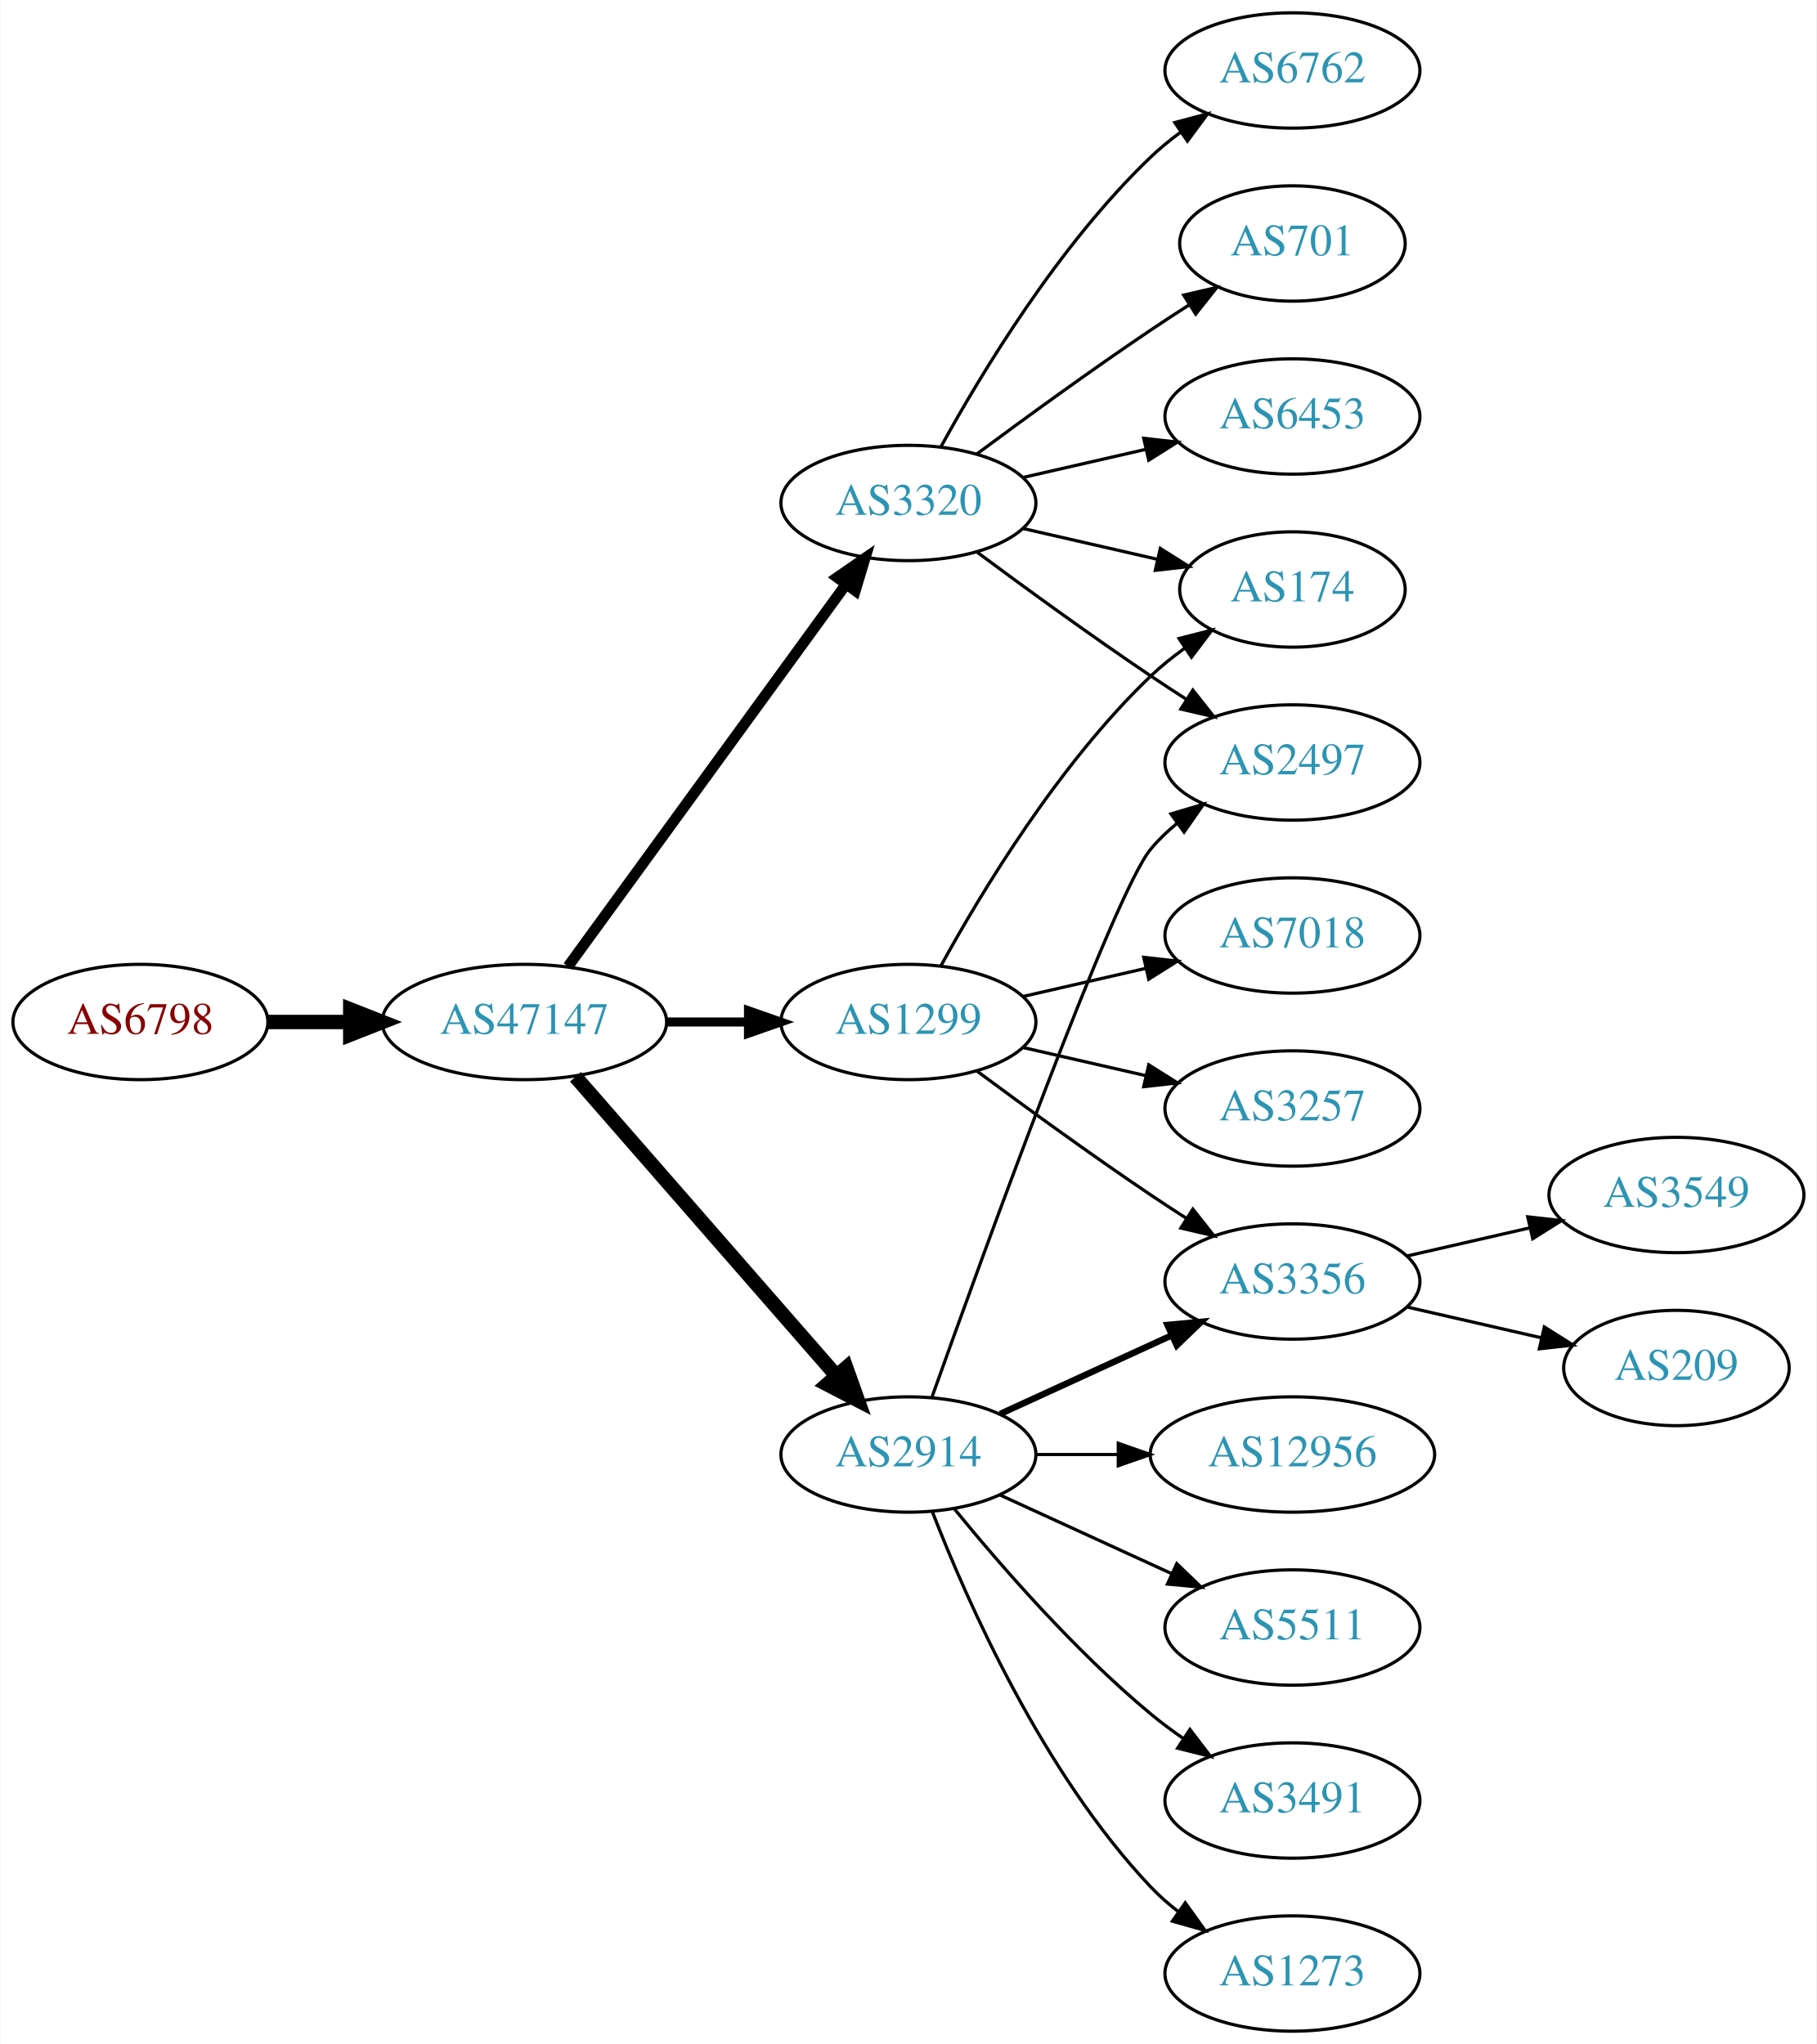
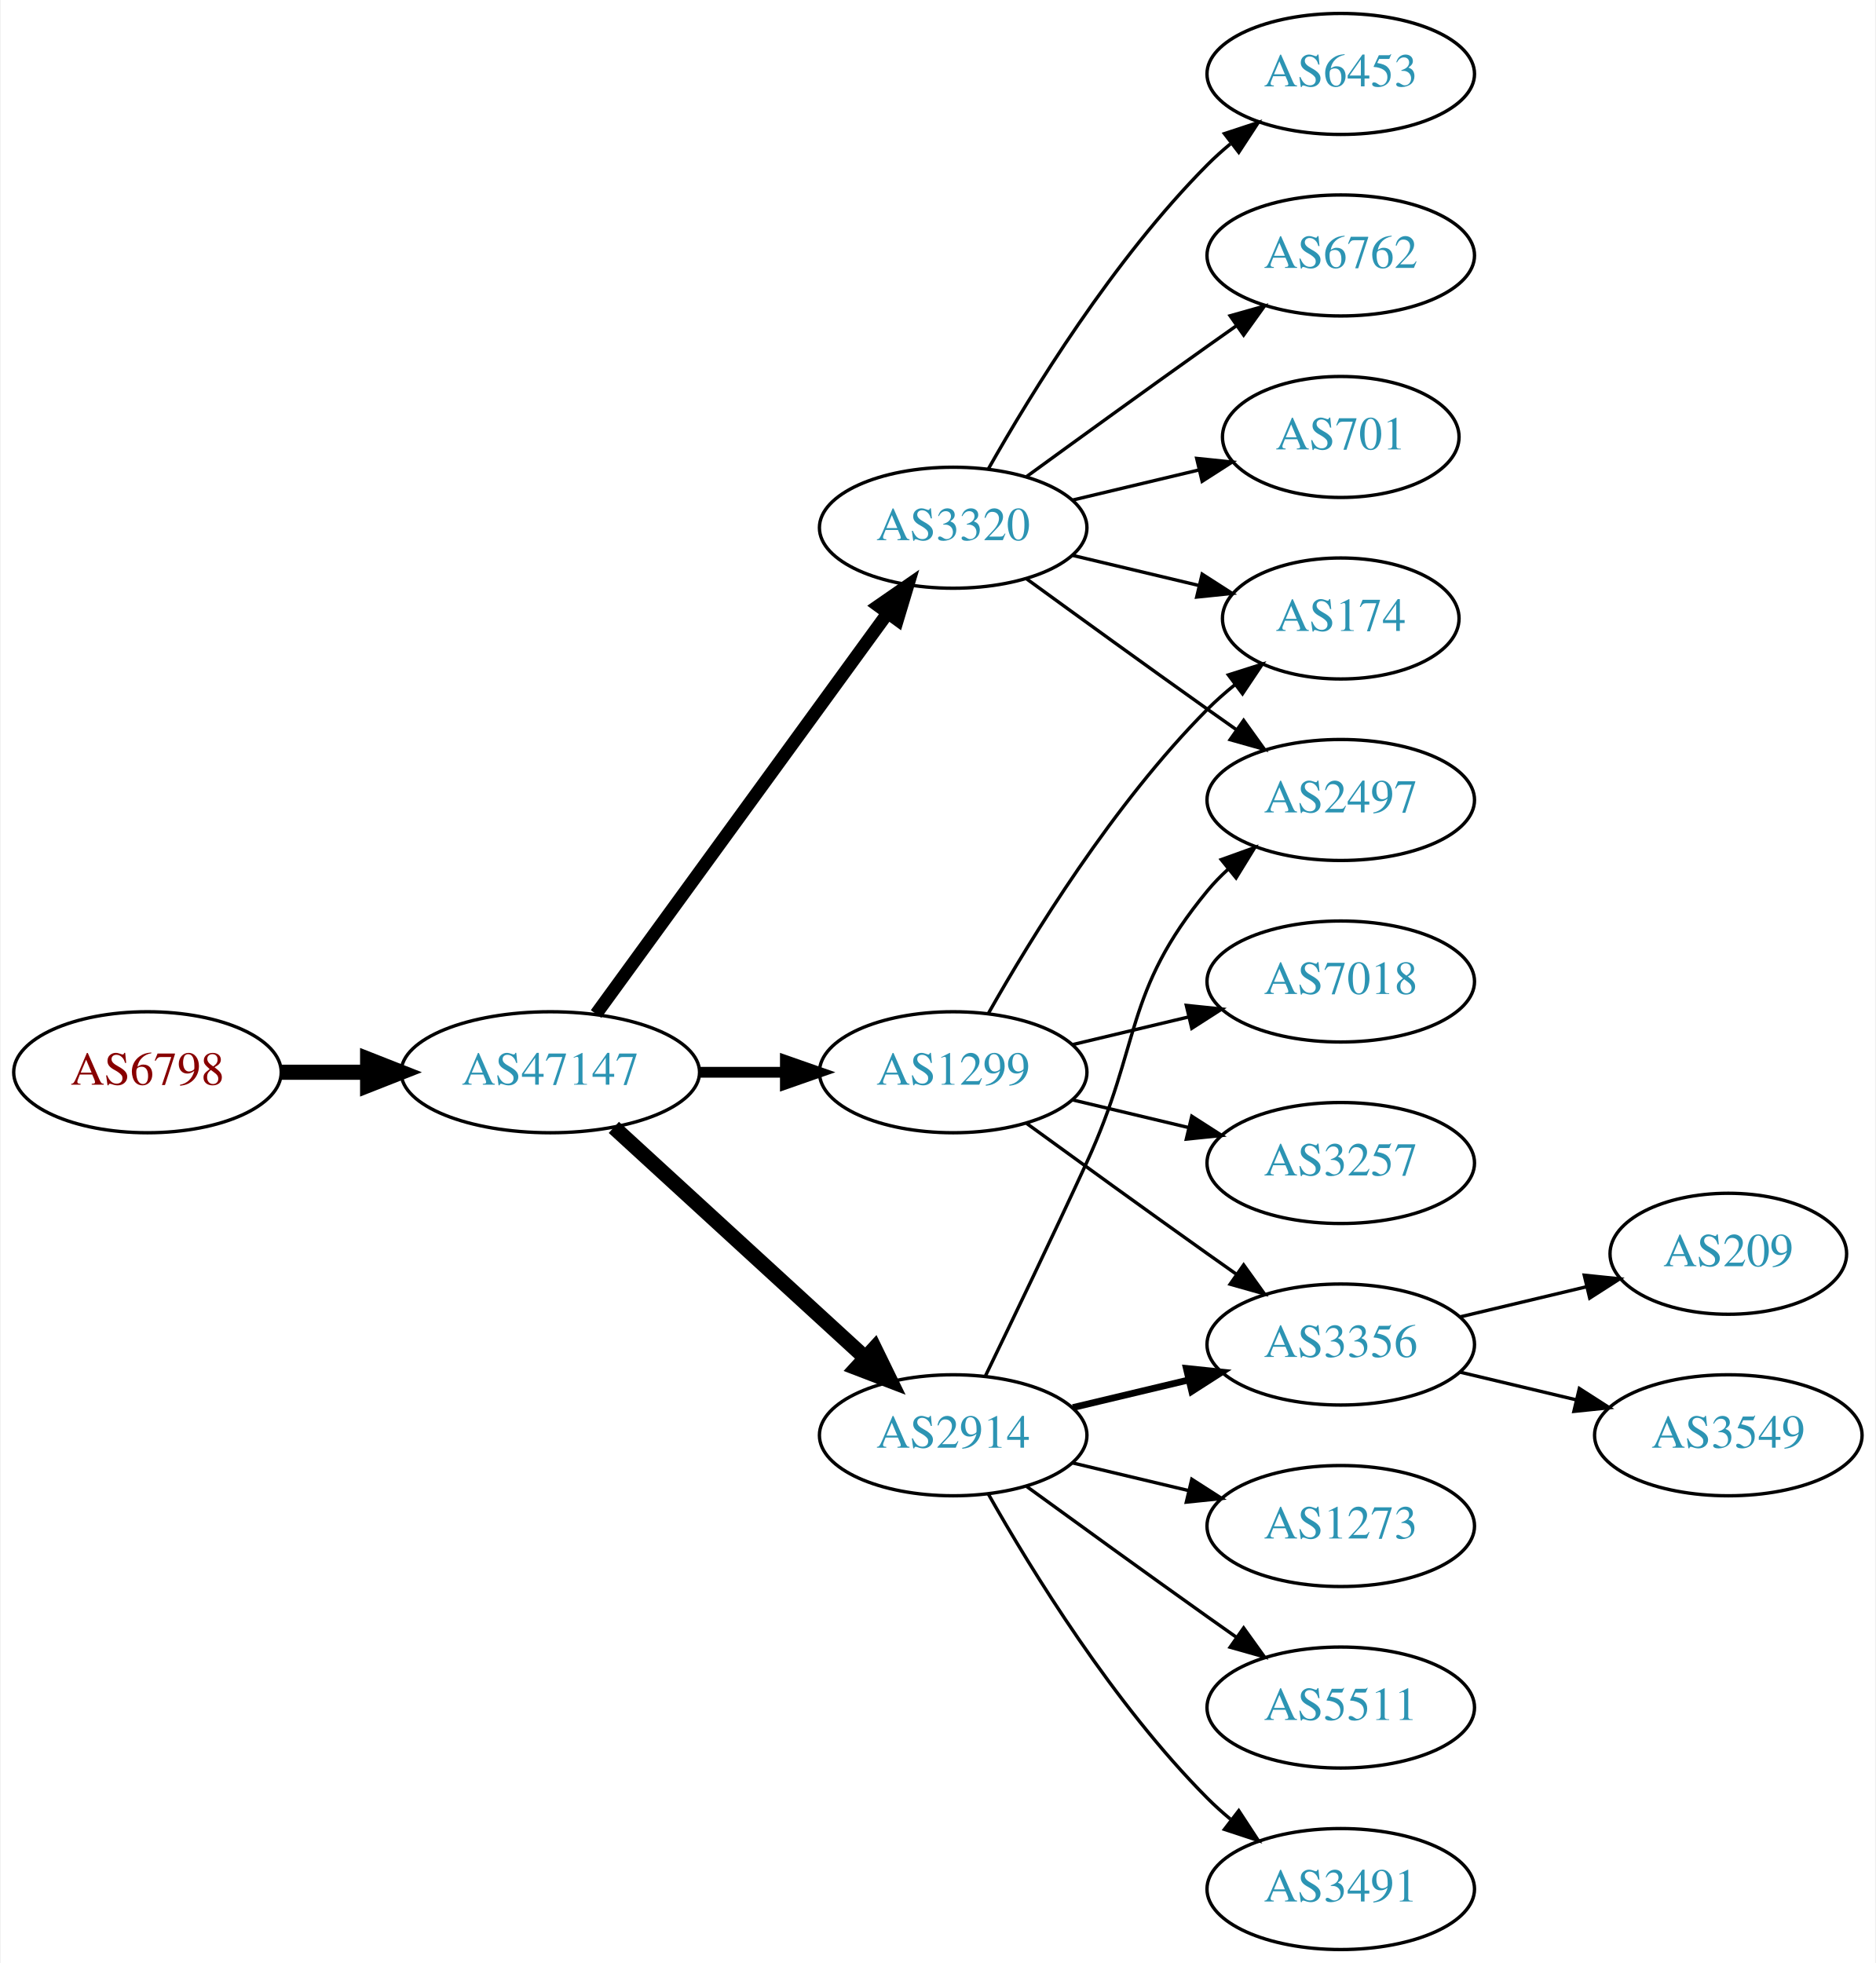
- <svg xmlns="http://www.w3.org/2000/svg" xmlns:xlink="http://www.w3.org/1999/xlink" width="567pt" height="638pt" viewBox="0.00 0.00 566.66 638.00">
-   <g id="graph0" class="graph" transform="scale(1 1) rotate(0) translate(4 634)">
-     <polygon fill="white" stroke="none" points="-4,4 -4,-634 562.663,-634 562.663,4 -4,4" />
+ <svg xmlns="http://www.w3.org/2000/svg" xmlns:xlink="http://www.w3.org/1999/xlink" width="558pt" height="584pt" viewBox="0.00 0.00 557.56 584.00">
+   <g id="graph0" class="graph" transform="scale(1 1) rotate(0) translate(4 580)">
+     <polygon fill="white" stroke="none" points="-4,4 -4,-580 553.564,-580 553.564,4 -4,4" />
    <g id="node1" class="node">
      <g id="a_node1">
        <a xlink:href="/asn/6798" xlink:title="AS6798 ~ Net4You Internet GmbH [AT]">
-           <ellipse fill="#ffffff" stroke="black" cx="39.647" cy="-315" rx="39.794" ry="18" />
-           <text text-anchor="middle" x="39.647" y="-311.3" font-family="Times,serif" font-size="14.00" fill="#880000">AS6798</text>
+           <ellipse fill="#ffffff" stroke="black" cx="39.647" cy="-261" rx="39.794" ry="18" />
+           <text text-anchor="middle" x="39.647" y="-257.3" font-family="Times,serif" font-size="14.00" fill="#880000">AS6798</text>
        </a>
      </g>
    </g>
    <g id="node2" class="node">
      <g id="a_node2">
        <a xlink:href="/asn/47147" xlink:title="AS47147 ~ ANEXIA Internetdienstleistungs GmbH [AT]">
-           <ellipse fill="#ffffff" stroke="black" cx="159.489" cy="-315" rx="44.393" ry="18" />
-           <text text-anchor="middle" x="159.489" y="-311.3" font-family="Times,serif" font-size="14.00" fill="#2c94b3">AS47147</text>
+           <ellipse fill="#ffffff" stroke="black" cx="159.489" cy="-261" rx="44.393" ry="18" />
+           <text text-anchor="middle" x="159.489" y="-257.3" font-family="Times,serif" font-size="14.00" fill="#2c94b3">AS47147</text>
        </a>
      </g>
    </g>
    <g id="edge1" class="edge">
-       <path fill="none" stroke="black" stroke-width="4.5" d="M79.559,-315C87.662,-315 96.337,-315 104.863,-315" />
-       <polygon fill="black" stroke="black" stroke-width="4.5" points="105.141,-318.938 115.141,-315 105.141,-311.063 105.141,-318.938" />
+       <path fill="none" stroke="black" stroke-width="4.5" d="M79.559,-261C87.662,-261 96.337,-261 104.863,-261" />
+       <polygon fill="black" stroke="black" stroke-width="4.5" points="105.141,-264.938 115.141,-261 105.141,-257.063 105.141,-264.938" />
    </g>
    <g id="node3" class="node">
      <g id="a_node3">
        <a xlink:href="/asn/3320" xlink:title="AS3320 ~ DTAG [DE]">
-           <ellipse fill="#ffffff" stroke="black" cx="279.332" cy="-477" rx="39.794" ry="18" />
-           <text text-anchor="middle" x="279.332" y="-473.3" font-family="Times,serif" font-size="14.00" fill="#2c94b3">AS3320</text>
+           <ellipse fill="#ffffff" stroke="black" cx="279.332" cy="-423" rx="39.794" ry="18" />
+           <text text-anchor="middle" x="279.332" y="-419.3" font-family="Times,serif" font-size="14.00" fill="#2c94b3">AS3320</text>
        </a>
      </g>
    </g>
    <g id="edge2" class="edge">
-       <path fill="none" stroke="black" stroke-width="3.375" d="M173.1,-332.337C193.921,-360.96 235.583,-418.233 259.772,-451.486" />
-       <polygon fill="black" stroke="black" stroke-width="3.375" points="257.098,-453.76 265.811,-459.788 262.759,-449.642 257.098,-453.76" />
+       <path fill="none" stroke="black" stroke-width="3.857" d="M173.1,-278.337C193.921,-306.96 235.583,-364.233 259.772,-397.486" />
+       <polygon fill="black" stroke="black" stroke-width="3.857" points="257.098,-399.76 265.811,-405.788 262.759,-395.642 257.098,-399.76" />
    </g>
    <g id="node4" class="node">
      <g id="a_node4">
-         <a xlink:href="/asn/2914" xlink:title="AS2914 ~ NTT America, Inc. [US]">
-           <ellipse fill="#ffffff" stroke="black" cx="279.332" cy="-180" rx="39.794" ry="18" />
-           <text text-anchor="middle" x="279.332" y="-176.3" font-family="Times,serif" font-size="14.00" fill="#2c94b3">AS2914</text>
+         <a xlink:href="/asn/1299" xlink:title="AS1299 ~ Telia Carrier [EU]">
+           <ellipse fill="#ffffff" stroke="black" cx="279.332" cy="-261" rx="39.794" ry="18" />
+           <text text-anchor="middle" x="279.332" y="-257.3" font-family="Times,serif" font-size="14.00" fill="#2c94b3">AS1299</text>
        </a>
      </g>
    </g>
    <g id="edge3" class="edge">
-       <path fill="none" stroke="black" stroke-width="4.5" d="M175.414,-297.902C195.956,-274.369 233.075,-231.845 256.672,-204.813" />
-       <polygon fill="black" stroke="black" stroke-width="4.5" points="259.918,-207.082 263.528,-196.959 253.985,-201.903 259.918,-207.082" />
+       <path fill="none" stroke="black" stroke-width="3.214" d="M203.7,-261C212.013,-261 220.775,-261 229.258,-261" />
+       <polygon fill="black" stroke="black" stroke-width="3.214" points="229.416,-264.5 239.416,-261 229.416,-257.5 229.416,-264.5" />
    </g>
    <g id="node5" class="node">
      <g id="a_node5">
-         <a xlink:href="/asn/1299" xlink:title="AS1299 ~ Telia Carrier [EU]">
-           <ellipse fill="#ffffff" stroke="black" cx="279.332" cy="-315" rx="39.794" ry="18" />
-           <text text-anchor="middle" x="279.332" y="-311.3" font-family="Times,serif" font-size="14.00" fill="#2c94b3">AS1299</text>
+         <a xlink:href="/asn/2914" xlink:title="AS2914 ~ NTT America, Inc. [US]">
+           <ellipse fill="#ffffff" stroke="black" cx="279.332" cy="-153" rx="39.794" ry="18" />
+           <text text-anchor="middle" x="279.332" y="-149.3" font-family="Times,serif" font-size="14.00" fill="#2c94b3">AS2914</text>
        </a>
      </g>
    </g>
    <g id="edge4" class="edge">
-       <path fill="none" stroke="black" stroke-width="2.812" d="M203.7,-315C212.013,-315 220.775,-315 229.258,-315" />
-       <polygon fill="black" stroke="black" stroke-width="2.812" points="229.416,-318.5 239.416,-315 229.416,-311.5 229.416,-318.5" />
+       <path fill="none" stroke="black" stroke-width="4.5" d="M178.387,-244.597C198.315,-226.333 230.672,-196.678 253.15,-176.079" />
+       <polygon fill="black" stroke="black" stroke-width="4.5" points="255.94,-178.863 260.652,-169.203 250.619,-173.057 255.94,-178.863" />
    </g>
    <g id="node6" class="node">
      <g id="a_node6">
-         <a xlink:href="/asn/6762" xlink:title="AS6762 ~ TELECOM ITALIA SPARKLE S.p.A. [IT]">
-           <ellipse fill="#ffffff" stroke="black" cx="399.174" cy="-612" rx="39.794" ry="18" />
-           <text text-anchor="middle" x="399.174" y="-608.3" font-family="Times,serif" font-size="14.00" fill="#2c94b3">AS6762</text>
+         <a xlink:href="/asn/6453" xlink:title="AS6453 ~ TATA COMMUNICATIONS (AMERICA) INC [US]">
+           <ellipse fill="#ffffff" stroke="black" cx="394.625" cy="-558" rx="39.794" ry="18" />
+           <text text-anchor="middle" x="394.625" y="-554.3" font-family="Times,serif" font-size="14.00" fill="#2c94b3">AS6453</text>
        </a>
      </g>
    </g>
    <g id="edge5" class="edge">
-       <path fill="none" stroke="black" d="M289.573,-494.713C302.118,-517.561 326.295,-557.611 354.978,-585 357.846,-587.739 361.035,-590.347 364.344,-592.785" />
-       <polygon fill="black" stroke="black" points="362.468,-595.742 372.704,-598.477 366.407,-589.956 362.468,-595.742" />
+       <path fill="none" stroke="black" d="M289.791,-440.49C302.573,-463.096 327.005,-502.886 354.978,-531 357.089,-533.121 359.385,-535.188 361.77,-537.171" />
+       <polygon fill="black" stroke="black" points="360.023,-540.242 370.086,-543.556 364.286,-534.69 360.023,-540.242" />
    </g>
    <g id="node7" class="node">
      <g id="a_node7">
-         <a xlink:href="/asn/701" xlink:title="AS701 ~ UUNET [US]">
-           <ellipse fill="#ffffff" stroke="black" cx="399.174" cy="-558" rx="35.194" ry="18" />
-           <text text-anchor="middle" x="399.174" y="-554.3" font-family="Times,serif" font-size="14.00" fill="#2c94b3">AS701</text>
+         <a xlink:href="/asn/2497" xlink:title="AS2497 ~ Internet Initiative Japan Inc. [JP]">
+           <ellipse fill="#ffffff" stroke="black" cx="394.625" cy="-342" rx="39.794" ry="18" />
+           <text text-anchor="middle" x="394.625" y="-338.3" font-family="Times,serif" font-size="14.00" fill="#2c94b3">AS2497</text>
        </a>
      </g>
    </g>
    <g id="edge6" class="edge">
-       <path fill="none" stroke="black" d="M300.662,-492.277C315.524,-503.304 336.269,-518.407 354.978,-531 358.795,-533.569 362.845,-536.21 366.876,-538.786" />
-       <polygon fill="black" stroke="black" points="365.245,-541.895 375.57,-544.271 368.98,-535.975 365.245,-541.895" />
+       <path fill="none" stroke="black" d="M301.18,-407.778C316.114,-396.909 336.727,-381.975 354.978,-369 357.799,-366.995 360.742,-364.915 363.69,-362.841" />
+       <polygon fill="black" stroke="black" points="365.736,-365.681 371.914,-357.074 361.717,-359.95 365.736,-365.681" />
    </g>
    <g id="node8" class="node">
      <g id="a_node8">
-         <a xlink:href="/asn/6453" xlink:title="AS6453 ~ TATA COMMUNICATIONS (AMERICA) INC [US]">
-           <ellipse fill="#ffffff" stroke="black" cx="399.174" cy="-504" rx="39.794" ry="18" />
-           <text text-anchor="middle" x="399.174" y="-500.3" font-family="Times,serif" font-size="14.00" fill="#2c94b3">AS6453</text>
+         <a xlink:href="/asn/6762" xlink:title="AS6762 ~ TELECOM ITALIA SPARKLE S.p.A. [IT]">
+           <ellipse fill="#ffffff" stroke="black" cx="394.625" cy="-504" rx="39.794" ry="18" />
+           <text text-anchor="middle" x="394.625" y="-500.3" font-family="Times,serif" font-size="14.00" fill="#2c94b3">AS6762</text>
        </a>
      </g>
    </g>
    <g id="edge7" class="edge">
-       <path fill="none" stroke="black" d="M315.051,-484.955C327.051,-487.704 340.672,-490.825 353.364,-493.733" />
-       <polygon fill="black" stroke="black" points="352.767,-497.187 363.296,-496.009 354.33,-490.364 352.767,-497.187" />
+       <path fill="none" stroke="black" d="M301.18,-438.222C316.114,-449.091 336.727,-464.025 354.978,-477 357.799,-479.005 360.742,-481.085 363.69,-483.159" />
+       <polygon fill="black" stroke="black" points="361.717,-486.05 371.914,-488.926 365.736,-480.319 361.717,-486.05" />
    </g>
    <g id="node9" class="node">
      <g id="a_node9">
-         <a xlink:href="/asn/2497" xlink:title="AS2497 ~ Internet Initiative Japan Inc. [JP]">
-           <ellipse fill="#ffffff" stroke="black" cx="399.174" cy="-396" rx="39.794" ry="18" />
-           <text text-anchor="middle" x="399.174" y="-392.3" font-family="Times,serif" font-size="14.00" fill="#2c94b3">AS2497</text>
+         <a xlink:href="/asn/701" xlink:title="AS701 ~ UUNET [US]">
+           <ellipse fill="#ffffff" stroke="black" cx="394.625" cy="-450" rx="35.194" ry="18" />
+           <text text-anchor="middle" x="394.625" y="-446.3" font-family="Times,serif" font-size="14.00" fill="#2c94b3">AS701</text>
        </a>
      </g>
    </g>
    <g id="edge8" class="edge">
-       <path fill="none" stroke="black" d="M300.662,-461.723C315.524,-450.696 336.269,-435.593 354.978,-423 358.527,-420.611 362.277,-418.161 366.026,-415.758" />
-       <polygon fill="black" stroke="black" points="368.094,-418.591 374.674,-410.288 364.352,-412.675 368.094,-418.591" />
+       <path fill="none" stroke="black" d="M314.939,-431.248C326.733,-434.058 340.038,-437.229 352.306,-440.153" />
+       <polygon fill="black" stroke="black" points="351.772,-443.624 362.311,-442.537 353.394,-436.814 351.772,-443.624" />
    </g>
    <g id="node10" class="node">
      <g id="a_node10">
        <a xlink:href="/asn/174" xlink:title="AS174 ~ Cogent Communications [US]">
-           <ellipse fill="#ffffff" stroke="black" cx="399.174" cy="-450" rx="35.194" ry="18" />
-           <text text-anchor="middle" x="399.174" y="-446.3" font-family="Times,serif" font-size="14.00" fill="#2c94b3">AS174</text>
+           <ellipse fill="#ffffff" stroke="black" cx="394.625" cy="-396" rx="35.194" ry="18" />
+           <text text-anchor="middle" x="394.625" y="-392.3" font-family="Times,serif" font-size="14.00" fill="#2c94b3">AS174</text>
        </a>
      </g>
    </g>
    <g id="edge9" class="edge">
-       <path fill="none" stroke="black" d="M315.051,-469.045C328.143,-466.045 343.166,-462.604 356.806,-459.478" />
-       <polygon fill="black" stroke="black" points="357.948,-462.807 366.914,-457.162 356.384,-455.984 357.948,-462.807" />
-     </g>
-     <g id="edge17" class="edge">
-       <path fill="none" stroke="black" d="M286.662,-197.86C302.502,-242.267 343.411,-355.103 354.978,-369 357.383,-371.889 360.179,-374.563 363.172,-377.013" />
-       <polygon fill="black" stroke="black" points="361.26,-379.95 371.415,-382.973 365.361,-374.277 361.26,-379.95" />
+       <path fill="none" stroke="black" d="M314.939,-414.752C326.733,-411.942 340.038,-408.771 352.306,-405.847" />
+       <polygon fill="black" stroke="black" points="353.394,-409.186 362.311,-403.463 351.772,-402.376 353.394,-409.186" />
+     </g>
+     <g id="edge16" class="edge">
+       <path fill="none" stroke="black" d="M289.791,-278.49C302.573,-301.096 327.005,-340.886 354.978,-369 357.478,-371.513 360.239,-373.949 363.1,-376.261" />
+       <polygon fill="black" stroke="black" points="361.198,-379.21 371.297,-382.413 365.401,-373.611 361.198,-379.21" />
    </g>
    <g id="node12" class="node">
      <g id="a_node12">
        <a xlink:href="/asn/3356" xlink:title="AS3356 ~ Level 3 Parent, LLC [US]">
-           <ellipse fill="#ffffff" stroke="black" cx="399.174" cy="-234" rx="39.794" ry="18" />
-           <text text-anchor="middle" x="399.174" y="-230.3" font-family="Times,serif" font-size="14.00" fill="#2c94b3">AS3356</text>
-         </a>
-       </g>
-     </g>
-     <g id="edge16" class="edge">
-       <path fill="none" stroke="black" stroke-width="2" d="M307.96,-192.661C323.917,-199.973 344.188,-209.261 361.471,-217.181" />
-       <polygon fill="black" stroke="black" stroke-width="2" points="360.169,-220.435 370.718,-221.419 363.085,-214.071 360.169,-220.435" />
+           <ellipse fill="#ffffff" stroke="black" cx="394.625" cy="-180" rx="39.794" ry="18" />
+           <text text-anchor="middle" x="394.625" y="-176.3" font-family="Times,serif" font-size="14.00" fill="#2c94b3">AS3356</text>
+         </a>
+       </g>
+     </g>
+     <g id="edge17" class="edge">
+       <path fill="none" stroke="black" d="M301.18,-245.778C316.114,-234.909 336.727,-219.975 354.978,-207 357.799,-204.995 360.742,-202.915 363.69,-200.841" />
+       <polygon fill="black" stroke="black" points="365.736,-203.681 371.914,-195.074 361.717,-197.95 365.736,-203.681" />
+     </g>
+     <g id="node15" class="node">
+       <g id="a_node15">
+         <a xlink:href="/asn/7018" xlink:title="AS7018 ~ AT&amp;T Services, Inc. [US]">
+           <ellipse fill="#ffffff" stroke="black" cx="394.625" cy="-288" rx="39.794" ry="18" />
+           <text text-anchor="middle" x="394.625" y="-284.3" font-family="Times,serif" font-size="14.00" fill="#2c94b3">AS7018</text>
+         </a>
+       </g>
+     </g>
+     <g id="edge15" class="edge">
+       <path fill="none" stroke="black" d="M314.939,-269.248C325.81,-271.838 337.964,-274.735 349.407,-277.462" />
+       <polygon fill="black" stroke="black" points="348.69,-280.889 359.229,-279.803 350.313,-274.08 348.69,-280.889" />
+     </g>
+     <g id="node16" class="node">
+       <g id="a_node16">
+         <a xlink:href="/asn/3257" xlink:title="AS3257 ~ GTT [DE]">
+           <ellipse fill="#ffffff" stroke="black" cx="394.625" cy="-234" rx="39.794" ry="18" />
+           <text text-anchor="middle" x="394.625" y="-230.3" font-family="Times,serif" font-size="14.00" fill="#2c94b3">AS3257</text>
+         </a>
+       </g>
+     </g>
+     <g id="edge18" class="edge">
+       <path fill="none" stroke="black" d="M314.939,-252.752C325.81,-250.162 337.964,-247.265 349.407,-244.538" />
+       <polygon fill="black" stroke="black" points="350.313,-247.92 359.229,-242.197 348.69,-241.111 350.313,-247.92" />
+     </g>
+     <g id="edge14" class="edge">
+       <path fill="none" stroke="black" d="M288.913,-170.633C296.837,-186.998 308.873,-212.065 318.978,-234 335.462,-269.781 329.913,-284.606 354.978,-315 356.833,-317.25 358.92,-319.396 361.139,-321.424" />
+       <polygon fill="black" stroke="black" points="359.075,-324.256 369.044,-327.844 363.488,-318.823 359.075,-324.256" />
+     </g>
+     <g id="node11" class="node">
+       <g id="a_node11">
+         <a xlink:href="/asn/1273" xlink:title="AS1273 ~ Vodafone Group PLC [EU]">
+           <ellipse fill="#ffffff" stroke="black" cx="394.625" cy="-126" rx="39.794" ry="18" />
+           <text text-anchor="middle" x="394.625" y="-122.3" font-family="Times,serif" font-size="14.00" fill="#2c94b3">AS1273</text>
+         </a>
+       </g>
+     </g>
+     <g id="edge10" class="edge">
+       <path fill="none" stroke="black" d="M314.939,-144.752C325.81,-142.162 337.964,-139.265 349.407,-136.538" />
+       <polygon fill="black" stroke="black" points="350.313,-139.92 359.229,-134.197 348.69,-133.111 350.313,-139.92" />
+     </g>
+     <g id="edge11" class="edge">
+       <path fill="none" stroke="black" stroke-width="2" d="M314.939,-161.248C325.81,-163.838 337.964,-166.735 349.407,-169.462" />
+       <polygon fill="black" stroke="black" stroke-width="2" points="348.69,-172.889 359.229,-171.803 350.313,-166.08 348.69,-172.889" />
+     </g>
+     <g id="node13" class="node">
+       <g id="a_node13">
+         <a xlink:href="/asn/5511" xlink:title="AS5511 ~ Orange S.A. [FR]">
+           <ellipse fill="#ffffff" stroke="black" cx="394.625" cy="-72" rx="39.794" ry="18" />
+           <text text-anchor="middle" x="394.625" y="-68.3" font-family="Times,serif" font-size="14.00" fill="#2c94b3">AS5511</text>
+         </a>
+       </g>
+     </g>
+     <g id="edge12" class="edge">
+       <path fill="none" stroke="black" d="M301.18,-137.778C316.114,-126.909 336.727,-111.975 354.978,-99 357.799,-96.995 360.742,-94.915 363.69,-92.841" />
+       <polygon fill="black" stroke="black" points="365.736,-95.681 371.914,-87.074 361.717,-89.95 365.736,-95.681" />
    </g>
    <g id="node14" class="node">
      <g id="a_node14">
-         <a xlink:href="/asn/12956" xlink:title="AS12956 ~ TELXIUS [ES]">
-           <ellipse fill="#ffffff" stroke="black" cx="399.174" cy="-180" rx="44.393" ry="18" />
-           <text text-anchor="middle" x="399.174" y="-176.3" font-family="Times,serif" font-size="14.00" fill="#2c94b3">AS12956</text>
-         </a>
-       </g>
-     </g>
-     <g id="edge14" class="edge">
-       <path fill="none" stroke="black" d="M319.244,-180C327.347,-180 336.022,-180 344.548,-180" />
-       <polygon fill="black" stroke="black" points="344.826,-183.5 354.826,-180 344.826,-176.5 344.826,-183.5" />
-     </g>
-     <g id="node15" class="node">
-       <g id="a_node15">
-         <a xlink:href="/asn/5511" xlink:title="AS5511 ~ Orange S.A. [FR]">
-           <ellipse fill="#ffffff" stroke="black" cx="399.174" cy="-126" rx="39.794" ry="18" />
-           <text text-anchor="middle" x="399.174" y="-122.3" font-family="Times,serif" font-size="14.00" fill="#2c94b3">AS5511</text>
-         </a>
-       </g>
-     </g>
-     <g id="edge15" class="edge">
-       <path fill="none" stroke="black" d="M307.96,-167.339C323.917,-160.027 344.188,-150.739 361.471,-142.819" />
-       <polygon fill="black" stroke="black" points="363.085,-145.929 370.718,-138.581 360.169,-139.565 363.085,-145.929" />
-     </g>
-     <g id="node16" class="node">
-       <g id="a_node16">
        <a xlink:href="/asn/3491" xlink:title="AS3491 ~ PCCW Global, Inc. [US]">
-           <ellipse fill="#ffffff" stroke="black" cx="399.174" cy="-72" rx="39.794" ry="18" />
-           <text text-anchor="middle" x="399.174" y="-68.3" font-family="Times,serif" font-size="14.00" fill="#2c94b3">AS3491</text>
-         </a>
-       </g>
-     </g>
-     <g id="edge18" class="edge">
-       <path fill="none" stroke="black" d="M293.751,-162.935C307.865,-145.625 331.28,-118.655 354.978,-99 358.194,-96.332 361.695,-93.73 365.265,-91.259" />
-       <polygon fill="black" stroke="black" points="367.189,-94.183 373.622,-85.764 363.343,-88.334 367.189,-94.183" />
+           <ellipse fill="#ffffff" stroke="black" cx="394.625" cy="-18" rx="39.794" ry="18" />
+           <text text-anchor="middle" x="394.625" y="-14.3" font-family="Times,serif" font-size="14.00" fill="#2c94b3">AS3491</text>
+         </a>
+       </g>
+     </g>
+     <g id="edge13" class="edge">
+       <path fill="none" stroke="black" d="M289.791,-135.51C302.573,-112.904 327.005,-73.114 354.978,-45 357.089,-42.879 359.385,-40.812 361.77,-38.829" />
+       <polygon fill="black" stroke="black" points="364.286,-41.31 370.086,-32.444 360.023,-35.758 364.286,-41.31" />
    </g>
    <g id="node17" class="node">
      <g id="a_node17">
-         <a xlink:href="/asn/1273" xlink:title="AS1273 ~ Vodafone Group PLC [EU]">
-           <ellipse fill="#ffffff" stroke="black" cx="399.174" cy="-18" rx="39.794" ry="18" />
-           <text text-anchor="middle" x="399.174" y="-14.3" font-family="Times,serif" font-size="14.00" fill="#2c94b3">AS1273</text>
+         <a xlink:href="/asn/209" xlink:title="AS209 ~ CenturyLink Communications, LLC [US]">
+           <ellipse fill="#ffffff" stroke="black" cx="509.918" cy="-207" rx="35.194" ry="18" />
+           <text text-anchor="middle" x="509.918" y="-203.3" font-family="Times,serif" font-size="14.00" fill="#2c94b3">AS209</text>
        </a>
      </g>
    </g>
    <g id="edge19" class="edge">
-       <path fill="none" stroke="black" d="M286.855,-162.006C297.605,-134.272 321.262,-80.571 354.978,-45 357.564,-42.272 360.481,-39.706 363.55,-37.323" />
-       <polygon fill="black" stroke="black" points="365.728,-40.069 371.898,-31.457 361.704,-34.342 365.728,-40.069" />
-     </g>
-     <g id="edge13" class="edge">
-       <path fill="none" stroke="black" d="M289.573,-332.713C302.118,-355.561 326.295,-395.611 354.978,-423 358.232,-426.107 361.899,-429.046 365.685,-431.76" />
-       <polygon fill="black" stroke="black" points="363.788,-434.701 374.054,-437.322 367.663,-428.872 363.788,-434.701" />
-     </g>
-     <g id="node11" class="node">
-       <g id="a_node11">
-         <a xlink:href="/asn/7018" xlink:title="AS7018 ~ AT&amp;T Services, Inc. [US]">
-           <ellipse fill="#ffffff" stroke="black" cx="399.174" cy="-342" rx="39.794" ry="18" />
-           <text text-anchor="middle" x="399.174" y="-338.3" font-family="Times,serif" font-size="14.00" fill="#2c94b3">AS7018</text>
-         </a>
-       </g>
-     </g>
-     <g id="edge10" class="edge">
-       <path fill="none" stroke="black" d="M315.051,-322.955C327.051,-325.704 340.672,-328.825 353.364,-331.733" />
-       <polygon fill="black" stroke="black" points="352.767,-335.187 363.296,-334.009 354.33,-328.364 352.767,-335.187" />
-     </g>
-     <g id="edge11" class="edge">
-       <path fill="none" stroke="black" d="M300.662,-299.723C315.524,-288.696 336.269,-273.593 354.978,-261 358.527,-258.611 362.277,-256.161 366.026,-253.758" />
-       <polygon fill="black" stroke="black" points="368.094,-256.591 374.674,-248.288 364.352,-250.675 368.094,-256.591" />
-     </g>
-     <g id="node13" class="node">
-       <g id="a_node13">
-         <a xlink:href="/asn/3257" xlink:title="AS3257 ~ GTT [DE]">
-           <ellipse fill="#ffffff" stroke="black" cx="399.174" cy="-288" rx="39.794" ry="18" />
-           <text text-anchor="middle" x="399.174" y="-284.3" font-family="Times,serif" font-size="14.00" fill="#2c94b3">AS3257</text>
-         </a>
-       </g>
-     </g>
-     <g id="edge12" class="edge">
-       <path fill="none" stroke="black" d="M315.051,-307.045C327.051,-304.296 340.672,-301.175 353.364,-298.267" />
-       <polygon fill="black" stroke="black" points="354.33,-301.636 363.296,-295.991 352.767,-294.813 354.33,-301.636" />
+       <path fill="none" stroke="black" d="M430.232,-188.248C442.026,-191.058 455.331,-194.229 467.599,-197.153" />
+       <polygon fill="black" stroke="black" points="467.065,-200.624 477.604,-199.537 468.687,-193.814 467.065,-200.624" />
    </g>
    <g id="node18" class="node">
      <g id="a_node18">
        <a xlink:href="/asn/3549" xlink:title="AS3549 ~ Level 3 Parent, LLC [US]">
-           <ellipse fill="#ffffff" stroke="black" cx="519.017" cy="-261" rx="39.794" ry="18" />
-           <text text-anchor="middle" x="519.017" y="-257.3" font-family="Times,serif" font-size="14.00" fill="#2c94b3">AS3549</text>
+           <ellipse fill="#ffffff" stroke="black" cx="509.918" cy="-153" rx="39.794" ry="18" />
+           <text text-anchor="middle" x="509.918" y="-149.3" font-family="Times,serif" font-size="14.00" fill="#2c94b3">AS3549</text>
        </a>
      </g>
    </g>
    <g id="edge20" class="edge">
-       <path fill="none" stroke="black" d="M434.893,-241.955C446.893,-244.704 460.514,-247.825 473.207,-250.733" />
-       <polygon fill="black" stroke="black" points="472.609,-254.187 483.138,-253.009 474.173,-247.364 472.609,-254.187" />
-     </g>
-     <g id="node19" class="node">
-       <g id="a_node19">
-         <a xlink:href="/asn/209" xlink:title="AS209 ~ CenturyLink Communications, LLC [US]">
-           <ellipse fill="#ffffff" stroke="black" cx="519.017" cy="-207" rx="35.194" ry="18" />
-           <text text-anchor="middle" x="519.017" y="-203.3" font-family="Times,serif" font-size="14.00" fill="#2c94b3">AS209</text>
-         </a>
-       </g>
-     </g>
-     <g id="edge21" class="edge">
-       <path fill="none" stroke="black" d="M434.893,-226.045C447.986,-223.045 463.008,-219.604 476.649,-216.478" />
-       <polygon fill="black" stroke="black" points="477.79,-219.807 486.756,-214.162 476.227,-212.984 477.79,-219.807" />
+       <path fill="none" stroke="black" d="M430.232,-171.752C441.103,-169.162 453.257,-166.265 464.7,-163.538" />
+       <polygon fill="black" stroke="black" points="465.606,-166.92 474.522,-161.197 463.983,-160.111 465.606,-166.92" />
    </g>
  </g>
</svg>
